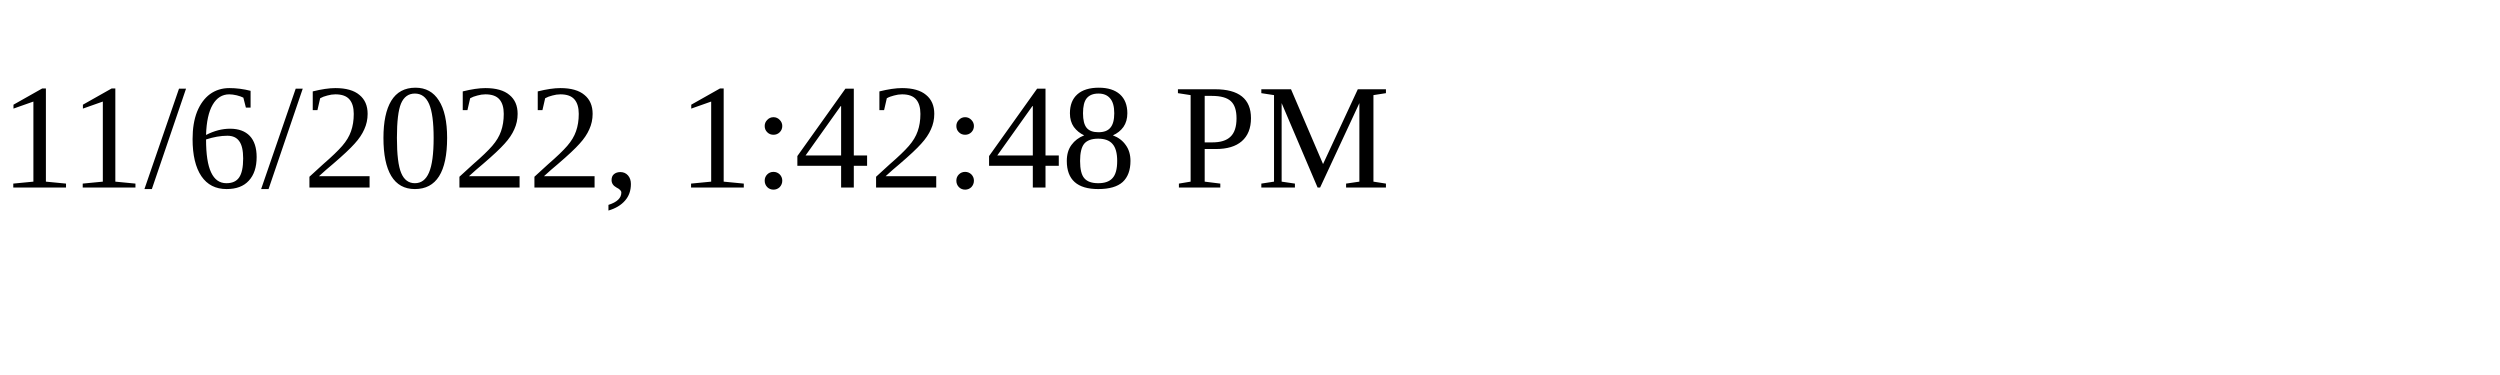
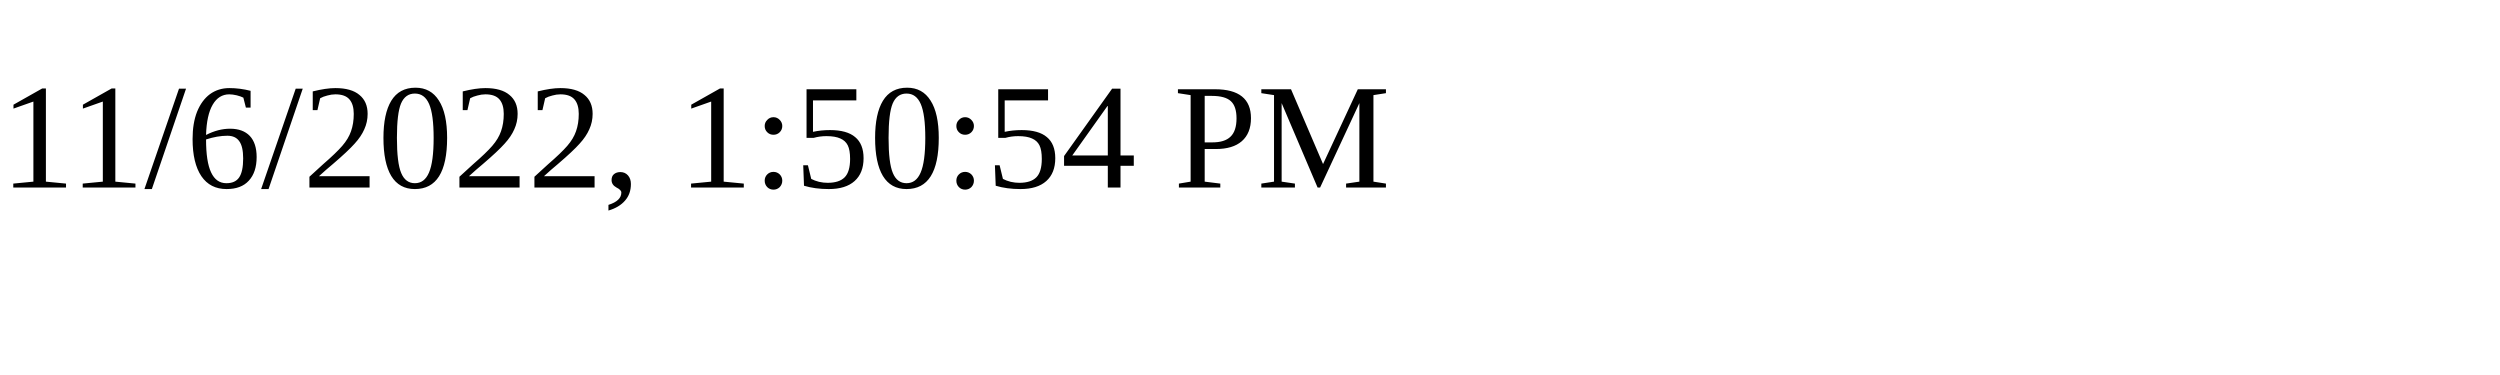
<svg xmlns="http://www.w3.org/2000/svg" height="30" width="200">
-   <text x="0" y="15">11/6/2022, 1:42:48 PM</text>
+   <text x="0" y="15">11/6/2022, 1:50:54 PM</text>
</svg>
